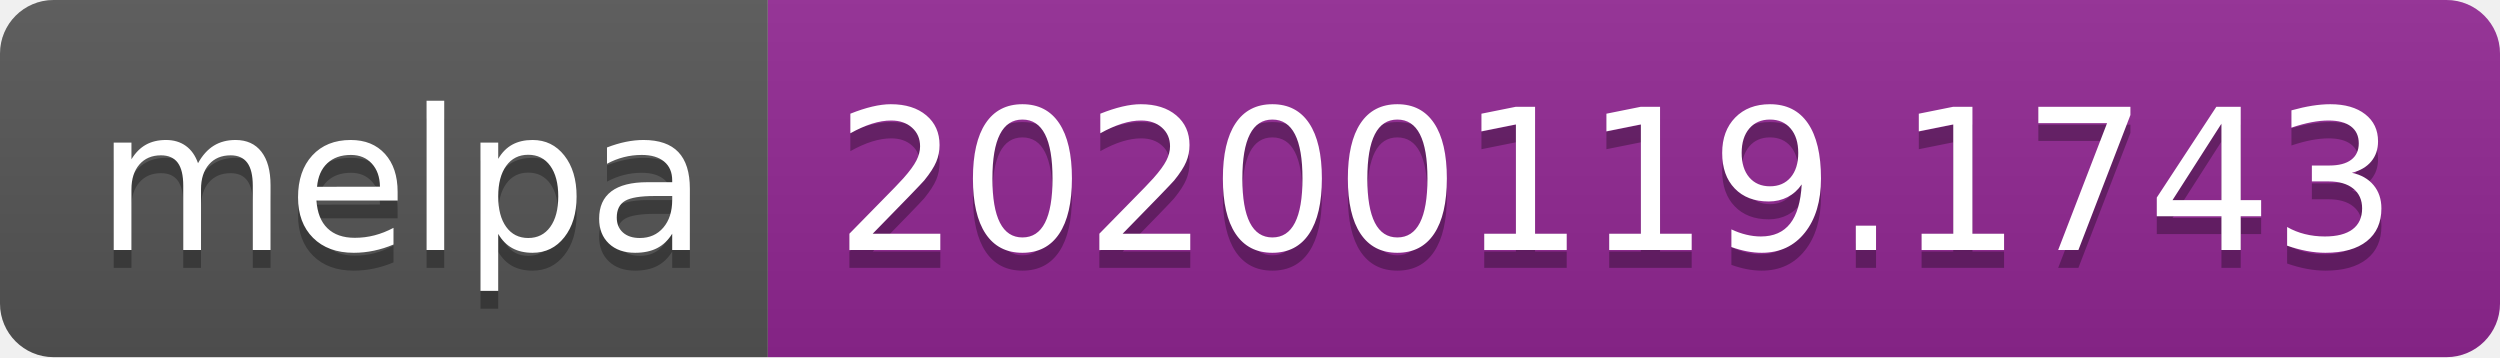
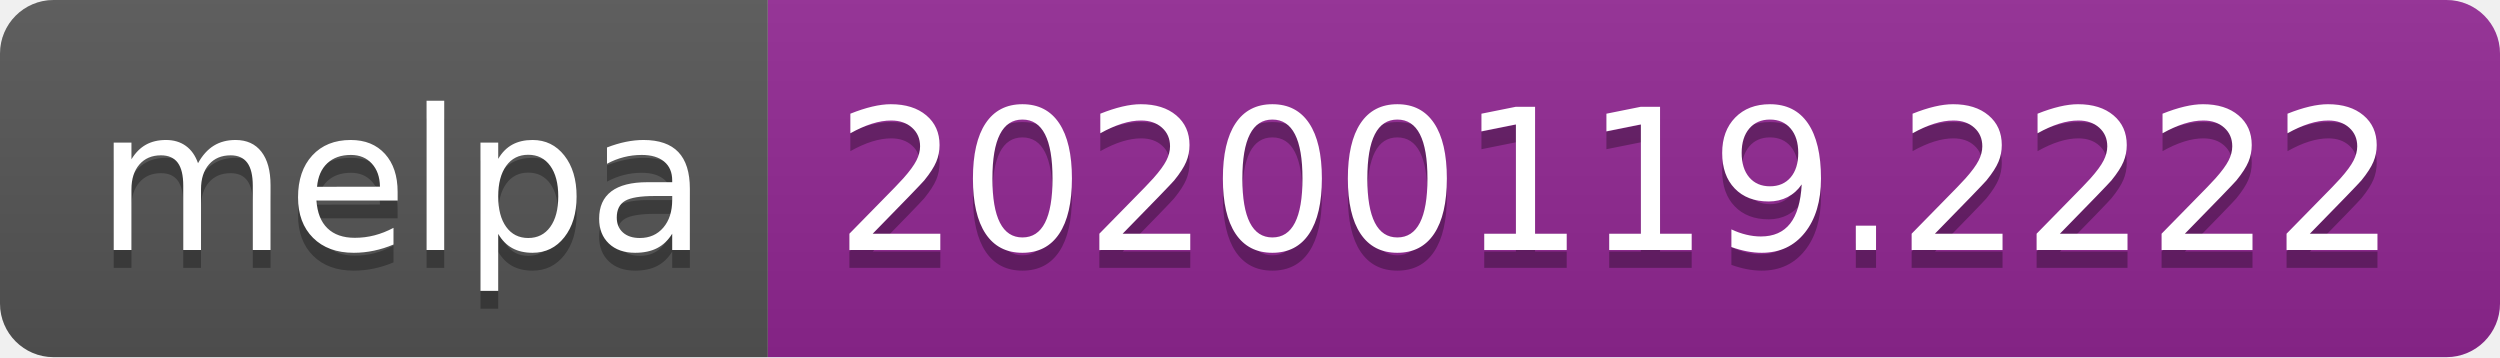
<svg xmlns="http://www.w3.org/2000/svg" width="140" height="20">
  <linearGradient id="b" x2="0" y2="100%">
    <stop offset="0" stop-color="#bbb" stop-opacity=".1" />
    <stop offset="1" stop-opacity=".1" />
  </linearGradient>
  <clipPath id="a">
    <rect width="140" height="20" rx="3" fill="#fff" />
  </clipPath>
  <g clip-path="url(#a)">
    <path fill="#555" d="M0 0h43v20H0z" />
    <path fill="#922793" d="M43 0h97v20H43z" />
    <path fill="url(#b)" d="M0 0h140v20H0z" />
  </g>
  <g fill="#fff" text-anchor="middle" font-family="DejaVu Sans,Verdana,Geneva,sans-serif" font-size="110">
    <text x="225" y="150" fill="#010101" fill-opacity=".3" transform="scale(.1)" textLength="330">melpa</text>
    <text x="225" y="140" transform="scale(.1)" textLength="330">melpa</text>
-     <text x="905" y="150" fill="#010101" fill-opacity=".3" transform="scale(.1)" textLength="870">20200119.1743</text>
-     <text x="905" y="140" transform="scale(.1)" textLength="870">20200119.1743</text>
+     <text x="905" y="150" fill="#010101" fill-opacity=".3" transform="scale(.1)" textLength="870">20200119.2222</text>
+     <text x="905" y="140" transform="scale(.1)" textLength="870">20200119.2222</text>
  </g>
</svg>
